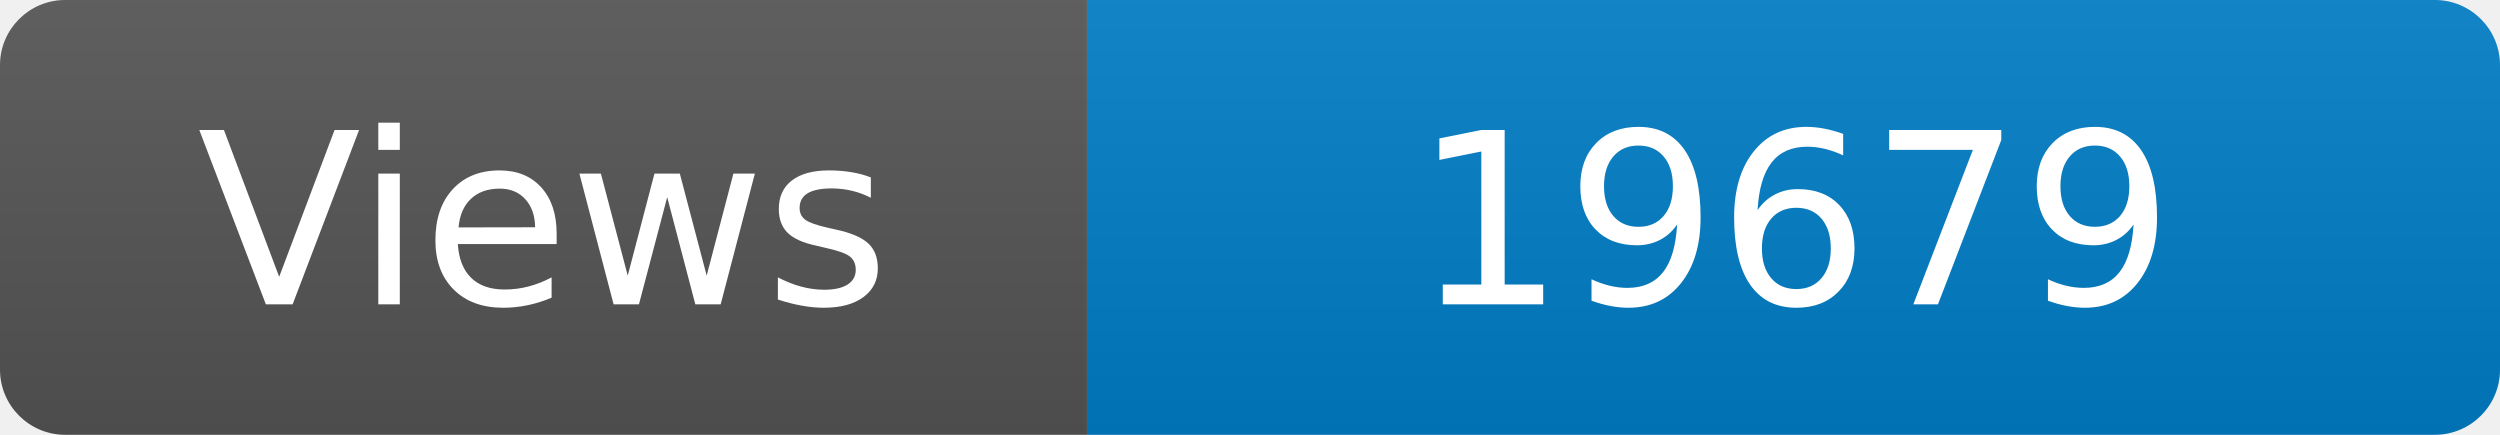
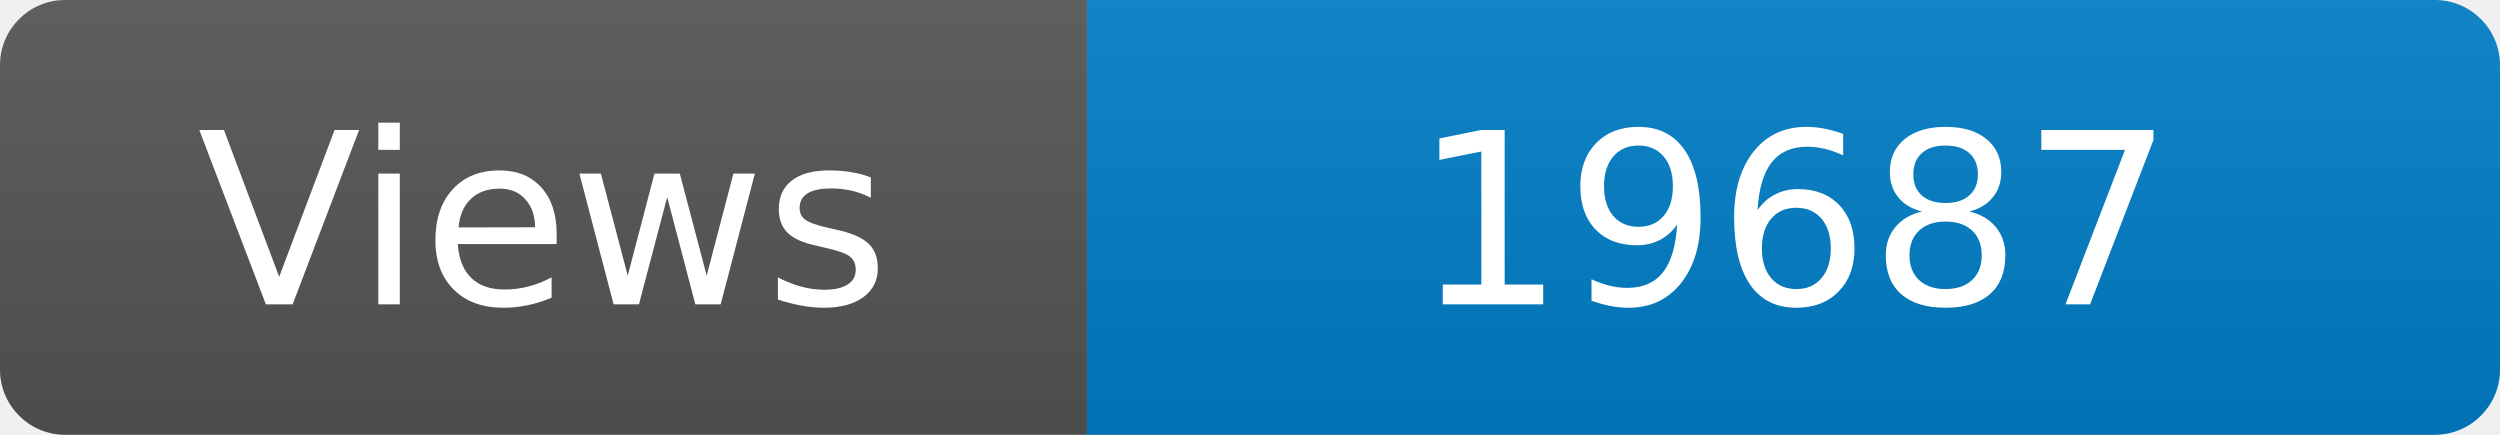
<svg xmlns="http://www.w3.org/2000/svg" width="115" height="20" role="img" aria-label="Maintained?: yes">
  <linearGradient id="s" x2="0" y2="100%">
    <stop offset="0" stop-color="#bbb" stop-opacity=".1" />
    <stop offset="1" stop-opacity=".1" />
  </linearGradient>
  <clipPath id="r">
    <rect width="115" height="20" rx="3" fill="#fff" />
  </clipPath>
  <g clip-path="url(#r)">
    <rect width="50" height="20" fill="#555" />
    <rect x="50" width="160" height="20" fill="#007ec6" />
    <rect width="115" height="20" fill="url(#s)" />
  </g>
  <g fill="#fff" text-anchor="middle" font-family="Verdana,Geneva,DejaVu Sans,sans-serif" font-size="110">
    <text x="250" y="140" transform="scale(.1)" fill="#fff">Views</text>
-     <text x="825" y="140" transform="scale(.1)" fill="#fff">19679</text>
+     <text x="825" y="140" transform="scale(.1)" fill="#fff">19687</text>
  </g>
</svg>
